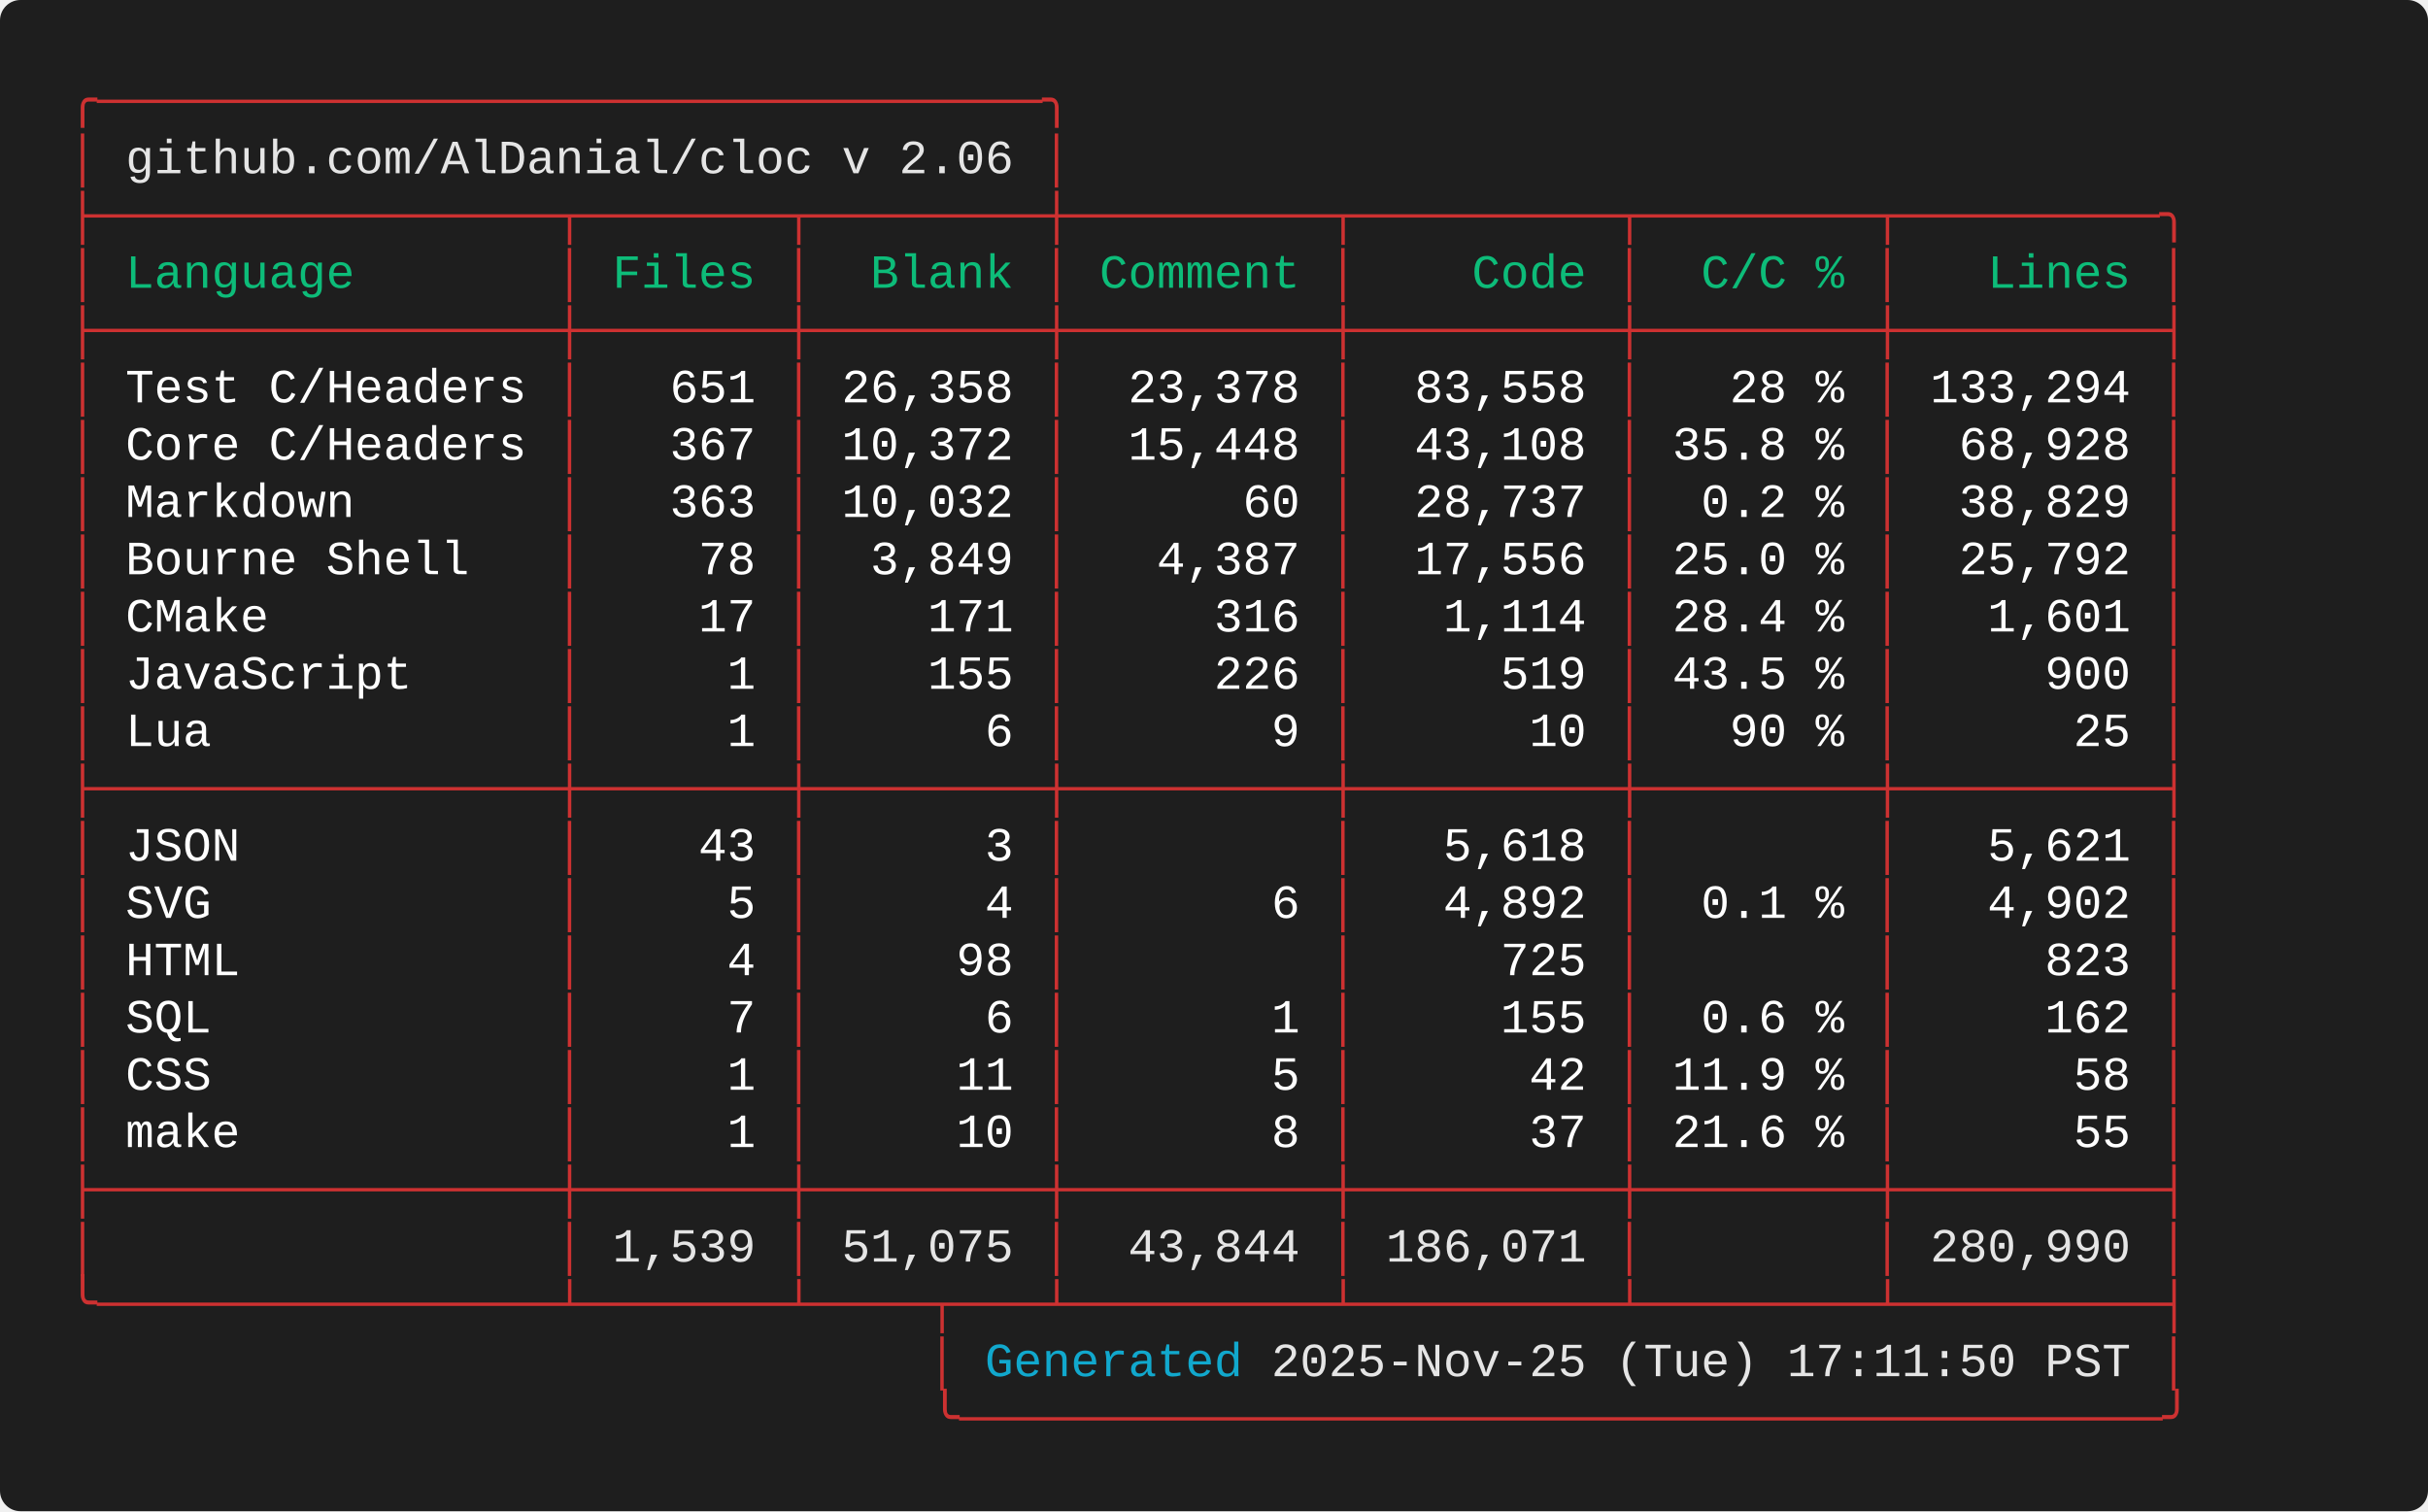
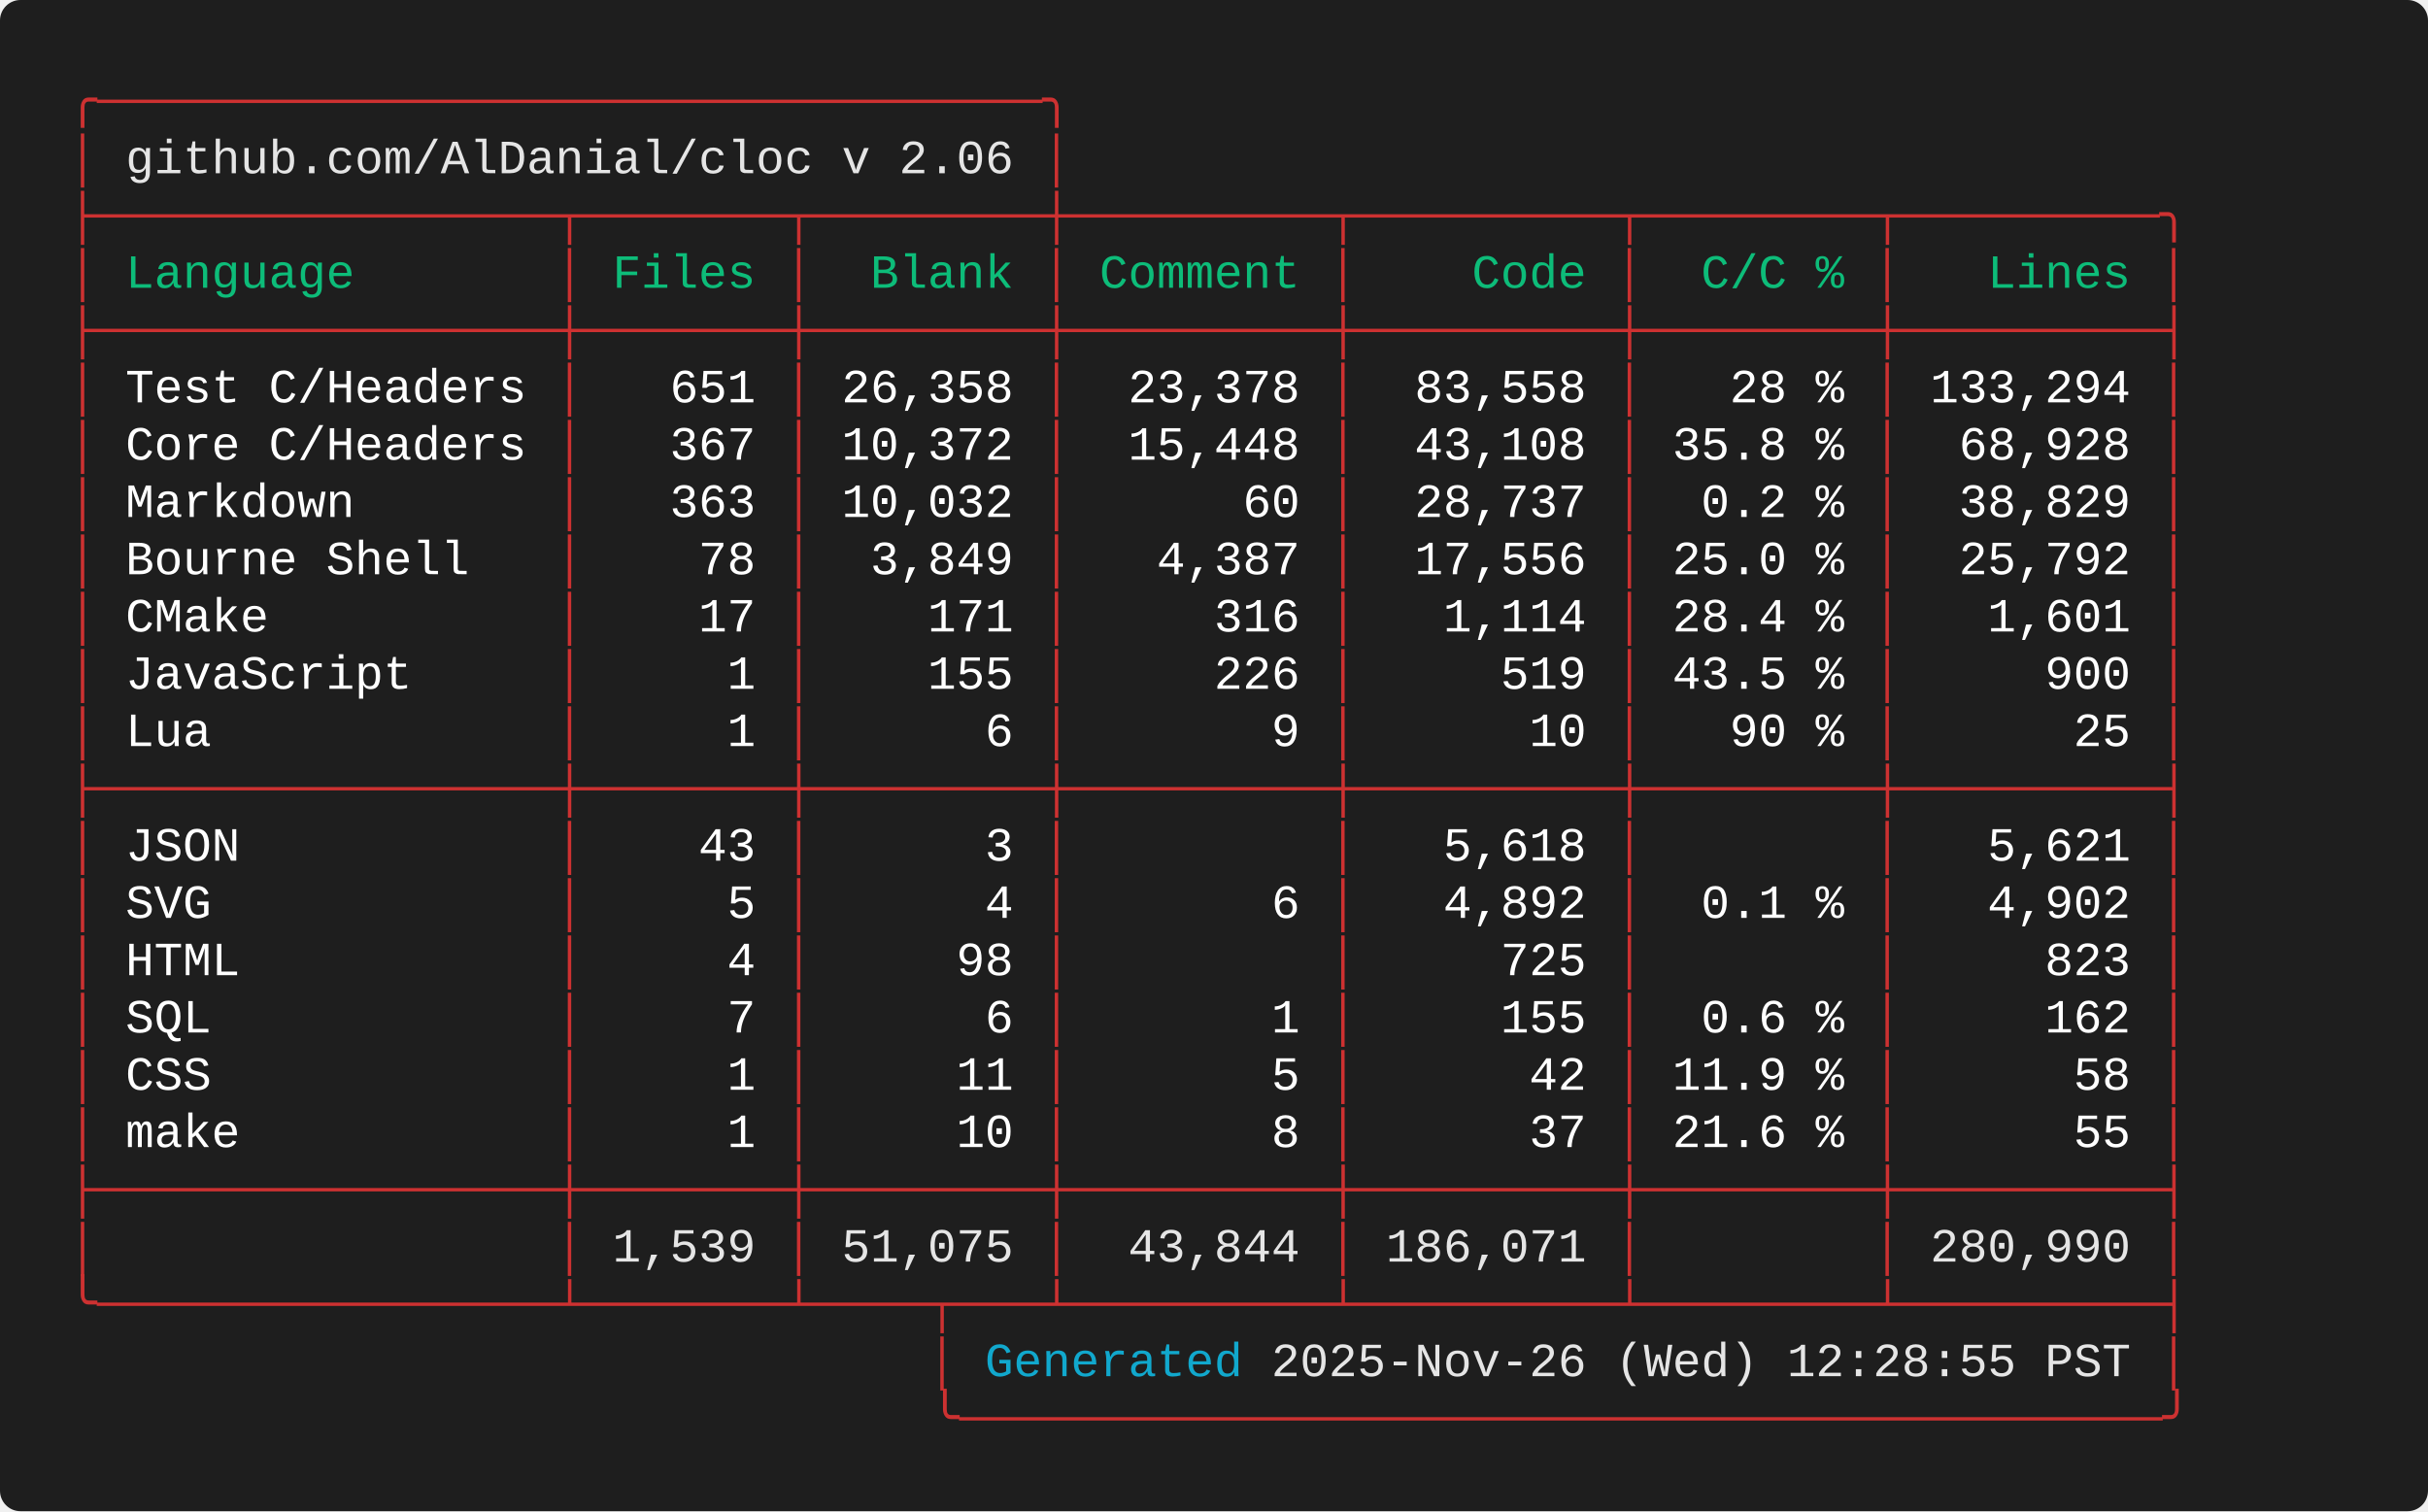
<svg xmlns="http://www.w3.org/2000/svg" width="712.00" height="443.20" viewBox="0 0 712.00 443.20">
  <defs>
    <style type="text/css">.terminal-text { font-family: 'Consolas', 'Consolas', 'Monaco', 'Courier New', monospace; }</style>
  </defs>
  <rect width="100%" height="100%" fill="#1e1e1e" rx="6" />
  <text x="20.00" y="34.00" font-size="14" class="terminal-text" xml:space="preserve" textLength="294.00" lengthAdjust="spacingAndGlyphs" fill="#cd3131">╭─────────────────────────────────╮</text>
  <text x="20.00" y="50.80" font-size="14" class="terminal-text" xml:space="preserve" textLength="16.80" lengthAdjust="spacingAndGlyphs" fill="#cd3131">│ </text>
  <text x="36.80" y="50.80" font-size="14" class="terminal-text" xml:space="preserve" textLength="260.40" lengthAdjust="spacingAndGlyphs" fill="#e5e5e5">github.com/AlDanial/cloc v 2.06</text>
  <text x="297.20" y="50.80" font-size="14" class="terminal-text" xml:space="preserve" textLength="8.40" lengthAdjust="spacingAndGlyphs" fill="#ffffff"> </text>
  <text x="305.60" y="50.80" font-size="14" class="terminal-text" xml:space="preserve" textLength="8.40" lengthAdjust="spacingAndGlyphs" fill="#cd3131">│</text>
  <text x="20.00" y="67.60" font-size="14" class="terminal-text" xml:space="preserve" textLength="621.60" lengthAdjust="spacingAndGlyphs" fill="#cd3131">├────────────────┬───────┬────────┼─────────┬─────────┬────────┬─────────╮</text>
  <text x="20.00" y="84.40" font-size="14" class="terminal-text" xml:space="preserve" textLength="8.40" lengthAdjust="spacingAndGlyphs" fill="#cd3131">│</text>
  <text x="28.40" y="84.40" font-size="14" class="terminal-text" xml:space="preserve" textLength="134.40" lengthAdjust="spacingAndGlyphs" fill="#0dbc79"> Language       </text>
  <text x="162.80" y="84.40" font-size="14" class="terminal-text" xml:space="preserve" textLength="8.40" lengthAdjust="spacingAndGlyphs" fill="#cd3131">│</text>
  <text x="171.20" y="84.40" font-size="14" class="terminal-text" xml:space="preserve" textLength="58.80" lengthAdjust="spacingAndGlyphs" fill="#0dbc79"> Files </text>
  <text x="230.00" y="84.40" font-size="14" class="terminal-text" xml:space="preserve" textLength="8.40" lengthAdjust="spacingAndGlyphs" fill="#cd3131">│</text>
  <text x="238.40" y="84.40" font-size="14" class="terminal-text" xml:space="preserve" textLength="67.20" lengthAdjust="spacingAndGlyphs" fill="#0dbc79">  Blank </text>
  <text x="305.60" y="84.40" font-size="14" class="terminal-text" xml:space="preserve" textLength="8.40" lengthAdjust="spacingAndGlyphs" fill="#cd3131">│</text>
  <text x="314.00" y="84.40" font-size="14" class="terminal-text" xml:space="preserve" textLength="75.60" lengthAdjust="spacingAndGlyphs" fill="#0dbc79"> Comment </text>
  <text x="389.60" y="84.40" font-size="14" class="terminal-text" xml:space="preserve" textLength="8.40" lengthAdjust="spacingAndGlyphs" fill="#cd3131">│</text>
  <text x="398.00" y="84.40" font-size="14" class="terminal-text" xml:space="preserve" textLength="75.60" lengthAdjust="spacingAndGlyphs" fill="#0dbc79">    Code </text>
  <text x="473.60" y="84.40" font-size="14" class="terminal-text" xml:space="preserve" textLength="8.40" lengthAdjust="spacingAndGlyphs" fill="#cd3131">│</text>
  <text x="482.00" y="84.40" font-size="14" class="terminal-text" xml:space="preserve" textLength="67.20" lengthAdjust="spacingAndGlyphs" fill="#0dbc79">  C/C % </text>
  <text x="549.20" y="84.40" font-size="14" class="terminal-text" xml:space="preserve" textLength="8.40" lengthAdjust="spacingAndGlyphs" fill="#cd3131">│</text>
  <text x="557.60" y="84.40" font-size="14" class="terminal-text" xml:space="preserve" textLength="75.60" lengthAdjust="spacingAndGlyphs" fill="#0dbc79">   Lines </text>
  <text x="633.20" y="84.40" font-size="14" class="terminal-text" xml:space="preserve" textLength="8.40" lengthAdjust="spacingAndGlyphs" fill="#cd3131">│</text>
  <text x="20.00" y="101.20" font-size="14" class="terminal-text" xml:space="preserve" textLength="621.60" lengthAdjust="spacingAndGlyphs" fill="#cd3131">├────────────────┼───────┼────────┼─────────┼─────────┼────────┼─────────┤</text>
  <text x="20.00" y="118.00" font-size="14" class="terminal-text" xml:space="preserve" textLength="8.40" lengthAdjust="spacingAndGlyphs" fill="#cd3131">│</text>
  <text x="28.40" y="118.00" font-size="14" class="terminal-text" xml:space="preserve" textLength="134.40" lengthAdjust="spacingAndGlyphs" fill="#ffffff"> Test C/Headers </text>
  <text x="162.80" y="118.00" font-size="14" class="terminal-text" xml:space="preserve" textLength="8.40" lengthAdjust="spacingAndGlyphs" fill="#cd3131">│</text>
  <text x="171.20" y="118.00" font-size="14" class="terminal-text" xml:space="preserve" textLength="58.80" lengthAdjust="spacingAndGlyphs" fill="#ffffff">   651 </text>
  <text x="230.00" y="118.00" font-size="14" class="terminal-text" xml:space="preserve" textLength="8.40" lengthAdjust="spacingAndGlyphs" fill="#cd3131">│</text>
  <text x="238.40" y="118.00" font-size="14" class="terminal-text" xml:space="preserve" textLength="67.20" lengthAdjust="spacingAndGlyphs" fill="#ffffff"> 26,358 </text>
  <text x="305.60" y="118.00" font-size="14" class="terminal-text" xml:space="preserve" textLength="8.40" lengthAdjust="spacingAndGlyphs" fill="#cd3131">│</text>
  <text x="314.00" y="118.00" font-size="14" class="terminal-text" xml:space="preserve" textLength="75.60" lengthAdjust="spacingAndGlyphs" fill="#ffffff">  23,378 </text>
  <text x="389.60" y="118.00" font-size="14" class="terminal-text" xml:space="preserve" textLength="8.40" lengthAdjust="spacingAndGlyphs" fill="#cd3131">│</text>
  <text x="398.00" y="118.00" font-size="14" class="terminal-text" xml:space="preserve" textLength="75.60" lengthAdjust="spacingAndGlyphs" fill="#ffffff">  83,558 </text>
  <text x="473.60" y="118.00" font-size="14" class="terminal-text" xml:space="preserve" textLength="8.40" lengthAdjust="spacingAndGlyphs" fill="#cd3131">│</text>
  <text x="482.00" y="118.00" font-size="14" class="terminal-text" xml:space="preserve" textLength="67.20" lengthAdjust="spacingAndGlyphs" fill="#ffffff">   28 % </text>
  <text x="549.20" y="118.00" font-size="14" class="terminal-text" xml:space="preserve" textLength="8.40" lengthAdjust="spacingAndGlyphs" fill="#cd3131">│</text>
  <text x="557.60" y="118.00" font-size="14" class="terminal-text" xml:space="preserve" textLength="75.60" lengthAdjust="spacingAndGlyphs" fill="#ffffff"> 133,294 </text>
  <text x="633.20" y="118.00" font-size="14" class="terminal-text" xml:space="preserve" textLength="8.40" lengthAdjust="spacingAndGlyphs" fill="#cd3131">│</text>
  <text x="20.00" y="134.80" font-size="14" class="terminal-text" xml:space="preserve" textLength="8.40" lengthAdjust="spacingAndGlyphs" fill="#cd3131">│</text>
  <text x="28.40" y="134.80" font-size="14" class="terminal-text" xml:space="preserve" textLength="134.40" lengthAdjust="spacingAndGlyphs" fill="#ffffff"> Core C/Headers </text>
  <text x="162.80" y="134.80" font-size="14" class="terminal-text" xml:space="preserve" textLength="8.40" lengthAdjust="spacingAndGlyphs" fill="#cd3131">│</text>
  <text x="171.20" y="134.80" font-size="14" class="terminal-text" xml:space="preserve" textLength="58.80" lengthAdjust="spacingAndGlyphs" fill="#ffffff">   367 </text>
  <text x="230.00" y="134.80" font-size="14" class="terminal-text" xml:space="preserve" textLength="8.40" lengthAdjust="spacingAndGlyphs" fill="#cd3131">│</text>
  <text x="238.40" y="134.80" font-size="14" class="terminal-text" xml:space="preserve" textLength="67.20" lengthAdjust="spacingAndGlyphs" fill="#ffffff"> 10,372 </text>
  <text x="305.60" y="134.80" font-size="14" class="terminal-text" xml:space="preserve" textLength="8.40" lengthAdjust="spacingAndGlyphs" fill="#cd3131">│</text>
  <text x="314.00" y="134.80" font-size="14" class="terminal-text" xml:space="preserve" textLength="75.60" lengthAdjust="spacingAndGlyphs" fill="#ffffff">  15,448 </text>
  <text x="389.60" y="134.80" font-size="14" class="terminal-text" xml:space="preserve" textLength="8.40" lengthAdjust="spacingAndGlyphs" fill="#cd3131">│</text>
  <text x="398.00" y="134.80" font-size="14" class="terminal-text" xml:space="preserve" textLength="75.60" lengthAdjust="spacingAndGlyphs" fill="#ffffff">  43,108 </text>
  <text x="473.60" y="134.80" font-size="14" class="terminal-text" xml:space="preserve" textLength="8.40" lengthAdjust="spacingAndGlyphs" fill="#cd3131">│</text>
  <text x="482.00" y="134.80" font-size="14" class="terminal-text" xml:space="preserve" textLength="67.20" lengthAdjust="spacingAndGlyphs" fill="#ffffff"> 35.8 % </text>
  <text x="549.20" y="134.80" font-size="14" class="terminal-text" xml:space="preserve" textLength="8.40" lengthAdjust="spacingAndGlyphs" fill="#cd3131">│</text>
  <text x="557.60" y="134.80" font-size="14" class="terminal-text" xml:space="preserve" textLength="75.60" lengthAdjust="spacingAndGlyphs" fill="#ffffff">  68,928 </text>
  <text x="633.20" y="134.80" font-size="14" class="terminal-text" xml:space="preserve" textLength="8.40" lengthAdjust="spacingAndGlyphs" fill="#cd3131">│</text>
  <text x="20.00" y="151.60" font-size="14" class="terminal-text" xml:space="preserve" textLength="8.40" lengthAdjust="spacingAndGlyphs" fill="#cd3131">│</text>
  <text x="28.40" y="151.60" font-size="14" class="terminal-text" xml:space="preserve" textLength="134.40" lengthAdjust="spacingAndGlyphs" fill="#ffffff"> Markdown       </text>
  <text x="162.80" y="151.60" font-size="14" class="terminal-text" xml:space="preserve" textLength="8.40" lengthAdjust="spacingAndGlyphs" fill="#cd3131">│</text>
  <text x="171.20" y="151.60" font-size="14" class="terminal-text" xml:space="preserve" textLength="58.80" lengthAdjust="spacingAndGlyphs" fill="#ffffff">   363 </text>
  <text x="230.00" y="151.60" font-size="14" class="terminal-text" xml:space="preserve" textLength="8.40" lengthAdjust="spacingAndGlyphs" fill="#cd3131">│</text>
  <text x="238.40" y="151.60" font-size="14" class="terminal-text" xml:space="preserve" textLength="67.20" lengthAdjust="spacingAndGlyphs" fill="#ffffff"> 10,032 </text>
  <text x="305.60" y="151.60" font-size="14" class="terminal-text" xml:space="preserve" textLength="8.40" lengthAdjust="spacingAndGlyphs" fill="#cd3131">│</text>
  <text x="314.00" y="151.60" font-size="14" class="terminal-text" xml:space="preserve" textLength="75.60" lengthAdjust="spacingAndGlyphs" fill="#ffffff">      60 </text>
  <text x="389.60" y="151.60" font-size="14" class="terminal-text" xml:space="preserve" textLength="8.40" lengthAdjust="spacingAndGlyphs" fill="#cd3131">│</text>
  <text x="398.00" y="151.60" font-size="14" class="terminal-text" xml:space="preserve" textLength="75.60" lengthAdjust="spacingAndGlyphs" fill="#ffffff">  28,737 </text>
  <text x="473.60" y="151.60" font-size="14" class="terminal-text" xml:space="preserve" textLength="8.40" lengthAdjust="spacingAndGlyphs" fill="#cd3131">│</text>
  <text x="482.00" y="151.60" font-size="14" class="terminal-text" xml:space="preserve" textLength="67.20" lengthAdjust="spacingAndGlyphs" fill="#ffffff">  0.2 % </text>
  <text x="549.20" y="151.60" font-size="14" class="terminal-text" xml:space="preserve" textLength="8.40" lengthAdjust="spacingAndGlyphs" fill="#cd3131">│</text>
  <text x="557.60" y="151.60" font-size="14" class="terminal-text" xml:space="preserve" textLength="75.60" lengthAdjust="spacingAndGlyphs" fill="#ffffff">  38,829 </text>
  <text x="633.20" y="151.60" font-size="14" class="terminal-text" xml:space="preserve" textLength="8.40" lengthAdjust="spacingAndGlyphs" fill="#cd3131">│</text>
  <text x="20.00" y="168.40" font-size="14" class="terminal-text" xml:space="preserve" textLength="8.40" lengthAdjust="spacingAndGlyphs" fill="#cd3131">│</text>
  <text x="28.40" y="168.40" font-size="14" class="terminal-text" xml:space="preserve" textLength="134.40" lengthAdjust="spacingAndGlyphs" fill="#ffffff"> Bourne Shell   </text>
  <text x="162.80" y="168.40" font-size="14" class="terminal-text" xml:space="preserve" textLength="8.40" lengthAdjust="spacingAndGlyphs" fill="#cd3131">│</text>
  <text x="171.20" y="168.40" font-size="14" class="terminal-text" xml:space="preserve" textLength="58.80" lengthAdjust="spacingAndGlyphs" fill="#ffffff">    78 </text>
  <text x="230.00" y="168.40" font-size="14" class="terminal-text" xml:space="preserve" textLength="8.40" lengthAdjust="spacingAndGlyphs" fill="#cd3131">│</text>
  <text x="238.40" y="168.40" font-size="14" class="terminal-text" xml:space="preserve" textLength="67.20" lengthAdjust="spacingAndGlyphs" fill="#ffffff">  3,849 </text>
  <text x="305.60" y="168.40" font-size="14" class="terminal-text" xml:space="preserve" textLength="8.40" lengthAdjust="spacingAndGlyphs" fill="#cd3131">│</text>
  <text x="314.00" y="168.40" font-size="14" class="terminal-text" xml:space="preserve" textLength="75.60" lengthAdjust="spacingAndGlyphs" fill="#ffffff">   4,387 </text>
  <text x="389.60" y="168.40" font-size="14" class="terminal-text" xml:space="preserve" textLength="8.40" lengthAdjust="spacingAndGlyphs" fill="#cd3131">│</text>
  <text x="398.00" y="168.40" font-size="14" class="terminal-text" xml:space="preserve" textLength="75.60" lengthAdjust="spacingAndGlyphs" fill="#ffffff">  17,556 </text>
  <text x="473.60" y="168.40" font-size="14" class="terminal-text" xml:space="preserve" textLength="8.40" lengthAdjust="spacingAndGlyphs" fill="#cd3131">│</text>
  <text x="482.00" y="168.40" font-size="14" class="terminal-text" xml:space="preserve" textLength="67.20" lengthAdjust="spacingAndGlyphs" fill="#ffffff"> 25.0 % </text>
  <text x="549.20" y="168.40" font-size="14" class="terminal-text" xml:space="preserve" textLength="8.40" lengthAdjust="spacingAndGlyphs" fill="#cd3131">│</text>
  <text x="557.60" y="168.40" font-size="14" class="terminal-text" xml:space="preserve" textLength="75.60" lengthAdjust="spacingAndGlyphs" fill="#ffffff">  25,792 </text>
  <text x="633.20" y="168.40" font-size="14" class="terminal-text" xml:space="preserve" textLength="8.40" lengthAdjust="spacingAndGlyphs" fill="#cd3131">│</text>
  <text x="20.00" y="185.20" font-size="14" class="terminal-text" xml:space="preserve" textLength="8.40" lengthAdjust="spacingAndGlyphs" fill="#cd3131">│</text>
  <text x="28.40" y="185.20" font-size="14" class="terminal-text" xml:space="preserve" textLength="134.40" lengthAdjust="spacingAndGlyphs" fill="#ffffff"> CMake          </text>
  <text x="162.80" y="185.20" font-size="14" class="terminal-text" xml:space="preserve" textLength="8.40" lengthAdjust="spacingAndGlyphs" fill="#cd3131">│</text>
  <text x="171.20" y="185.20" font-size="14" class="terminal-text" xml:space="preserve" textLength="58.80" lengthAdjust="spacingAndGlyphs" fill="#ffffff">    17 </text>
  <text x="230.00" y="185.20" font-size="14" class="terminal-text" xml:space="preserve" textLength="8.40" lengthAdjust="spacingAndGlyphs" fill="#cd3131">│</text>
  <text x="238.40" y="185.20" font-size="14" class="terminal-text" xml:space="preserve" textLength="67.20" lengthAdjust="spacingAndGlyphs" fill="#ffffff">    171 </text>
  <text x="305.60" y="185.20" font-size="14" class="terminal-text" xml:space="preserve" textLength="8.40" lengthAdjust="spacingAndGlyphs" fill="#cd3131">│</text>
  <text x="314.00" y="185.20" font-size="14" class="terminal-text" xml:space="preserve" textLength="75.60" lengthAdjust="spacingAndGlyphs" fill="#ffffff">     316 </text>
  <text x="389.60" y="185.20" font-size="14" class="terminal-text" xml:space="preserve" textLength="8.40" lengthAdjust="spacingAndGlyphs" fill="#cd3131">│</text>
  <text x="398.00" y="185.20" font-size="14" class="terminal-text" xml:space="preserve" textLength="75.60" lengthAdjust="spacingAndGlyphs" fill="#ffffff">   1,114 </text>
  <text x="473.60" y="185.20" font-size="14" class="terminal-text" xml:space="preserve" textLength="8.40" lengthAdjust="spacingAndGlyphs" fill="#cd3131">│</text>
  <text x="482.00" y="185.20" font-size="14" class="terminal-text" xml:space="preserve" textLength="67.20" lengthAdjust="spacingAndGlyphs" fill="#ffffff"> 28.4 % </text>
  <text x="549.20" y="185.20" font-size="14" class="terminal-text" xml:space="preserve" textLength="8.40" lengthAdjust="spacingAndGlyphs" fill="#cd3131">│</text>
  <text x="557.60" y="185.20" font-size="14" class="terminal-text" xml:space="preserve" textLength="75.60" lengthAdjust="spacingAndGlyphs" fill="#ffffff">   1,601 </text>
  <text x="633.20" y="185.20" font-size="14" class="terminal-text" xml:space="preserve" textLength="8.40" lengthAdjust="spacingAndGlyphs" fill="#cd3131">│</text>
  <text x="20.00" y="202.00" font-size="14" class="terminal-text" xml:space="preserve" textLength="8.40" lengthAdjust="spacingAndGlyphs" fill="#cd3131">│</text>
  <text x="28.40" y="202.00" font-size="14" class="terminal-text" xml:space="preserve" textLength="134.40" lengthAdjust="spacingAndGlyphs" fill="#ffffff"> JavaScript     </text>
  <text x="162.80" y="202.00" font-size="14" class="terminal-text" xml:space="preserve" textLength="8.40" lengthAdjust="spacingAndGlyphs" fill="#cd3131">│</text>
  <text x="171.20" y="202.00" font-size="14" class="terminal-text" xml:space="preserve" textLength="58.80" lengthAdjust="spacingAndGlyphs" fill="#ffffff">     1 </text>
  <text x="230.00" y="202.00" font-size="14" class="terminal-text" xml:space="preserve" textLength="8.40" lengthAdjust="spacingAndGlyphs" fill="#cd3131">│</text>
  <text x="238.40" y="202.00" font-size="14" class="terminal-text" xml:space="preserve" textLength="67.20" lengthAdjust="spacingAndGlyphs" fill="#ffffff">    155 </text>
  <text x="305.60" y="202.00" font-size="14" class="terminal-text" xml:space="preserve" textLength="8.40" lengthAdjust="spacingAndGlyphs" fill="#cd3131">│</text>
  <text x="314.00" y="202.00" font-size="14" class="terminal-text" xml:space="preserve" textLength="75.60" lengthAdjust="spacingAndGlyphs" fill="#ffffff">     226 </text>
  <text x="389.60" y="202.00" font-size="14" class="terminal-text" xml:space="preserve" textLength="8.40" lengthAdjust="spacingAndGlyphs" fill="#cd3131">│</text>
  <text x="398.00" y="202.00" font-size="14" class="terminal-text" xml:space="preserve" textLength="75.60" lengthAdjust="spacingAndGlyphs" fill="#ffffff">     519 </text>
  <text x="473.60" y="202.00" font-size="14" class="terminal-text" xml:space="preserve" textLength="8.40" lengthAdjust="spacingAndGlyphs" fill="#cd3131">│</text>
  <text x="482.00" y="202.00" font-size="14" class="terminal-text" xml:space="preserve" textLength="67.20" lengthAdjust="spacingAndGlyphs" fill="#ffffff"> 43.5 % </text>
  <text x="549.20" y="202.00" font-size="14" class="terminal-text" xml:space="preserve" textLength="8.40" lengthAdjust="spacingAndGlyphs" fill="#cd3131">│</text>
  <text x="557.60" y="202.00" font-size="14" class="terminal-text" xml:space="preserve" textLength="75.60" lengthAdjust="spacingAndGlyphs" fill="#ffffff">     900 </text>
  <text x="633.20" y="202.00" font-size="14" class="terminal-text" xml:space="preserve" textLength="8.40" lengthAdjust="spacingAndGlyphs" fill="#cd3131">│</text>
  <text x="20.00" y="218.80" font-size="14" class="terminal-text" xml:space="preserve" textLength="8.40" lengthAdjust="spacingAndGlyphs" fill="#cd3131">│</text>
  <text x="28.40" y="218.80" font-size="14" class="terminal-text" xml:space="preserve" textLength="134.40" lengthAdjust="spacingAndGlyphs" fill="#ffffff"> Lua            </text>
  <text x="162.80" y="218.80" font-size="14" class="terminal-text" xml:space="preserve" textLength="8.40" lengthAdjust="spacingAndGlyphs" fill="#cd3131">│</text>
  <text x="171.20" y="218.80" font-size="14" class="terminal-text" xml:space="preserve" textLength="58.80" lengthAdjust="spacingAndGlyphs" fill="#ffffff">     1 </text>
  <text x="230.00" y="218.80" font-size="14" class="terminal-text" xml:space="preserve" textLength="8.40" lengthAdjust="spacingAndGlyphs" fill="#cd3131">│</text>
  <text x="238.40" y="218.80" font-size="14" class="terminal-text" xml:space="preserve" textLength="67.20" lengthAdjust="spacingAndGlyphs" fill="#ffffff">      6 </text>
  <text x="305.60" y="218.80" font-size="14" class="terminal-text" xml:space="preserve" textLength="8.40" lengthAdjust="spacingAndGlyphs" fill="#cd3131">│</text>
  <text x="314.00" y="218.80" font-size="14" class="terminal-text" xml:space="preserve" textLength="75.60" lengthAdjust="spacingAndGlyphs" fill="#ffffff">       9 </text>
  <text x="389.60" y="218.80" font-size="14" class="terminal-text" xml:space="preserve" textLength="8.40" lengthAdjust="spacingAndGlyphs" fill="#cd3131">│</text>
  <text x="398.00" y="218.80" font-size="14" class="terminal-text" xml:space="preserve" textLength="75.60" lengthAdjust="spacingAndGlyphs" fill="#ffffff">      10 </text>
  <text x="473.60" y="218.80" font-size="14" class="terminal-text" xml:space="preserve" textLength="8.40" lengthAdjust="spacingAndGlyphs" fill="#cd3131">│</text>
  <text x="482.00" y="218.80" font-size="14" class="terminal-text" xml:space="preserve" textLength="67.20" lengthAdjust="spacingAndGlyphs" fill="#ffffff">   90 % </text>
  <text x="549.20" y="218.80" font-size="14" class="terminal-text" xml:space="preserve" textLength="8.40" lengthAdjust="spacingAndGlyphs" fill="#cd3131">│</text>
  <text x="557.60" y="218.80" font-size="14" class="terminal-text" xml:space="preserve" textLength="75.60" lengthAdjust="spacingAndGlyphs" fill="#ffffff">      25 </text>
  <text x="633.20" y="218.80" font-size="14" class="terminal-text" xml:space="preserve" textLength="8.40" lengthAdjust="spacingAndGlyphs" fill="#cd3131">│</text>
  <text x="20.00" y="235.60" font-size="14" class="terminal-text" xml:space="preserve" textLength="621.60" lengthAdjust="spacingAndGlyphs" fill="#cd3131">├────────────────┼───────┼────────┼─────────┼─────────┼────────┼─────────┤</text>
  <text x="20.00" y="252.40" font-size="14" class="terminal-text" xml:space="preserve" textLength="8.40" lengthAdjust="spacingAndGlyphs" fill="#cd3131">│</text>
  <text x="28.40" y="252.40" font-size="14" class="terminal-text" xml:space="preserve" textLength="134.40" lengthAdjust="spacingAndGlyphs" fill="#ffffff"> JSON           </text>
  <text x="162.80" y="252.40" font-size="14" class="terminal-text" xml:space="preserve" textLength="8.40" lengthAdjust="spacingAndGlyphs" fill="#cd3131">│</text>
  <text x="171.20" y="252.40" font-size="14" class="terminal-text" xml:space="preserve" textLength="58.80" lengthAdjust="spacingAndGlyphs" fill="#ffffff">    43 </text>
  <text x="230.00" y="252.40" font-size="14" class="terminal-text" xml:space="preserve" textLength="8.40" lengthAdjust="spacingAndGlyphs" fill="#cd3131">│</text>
  <text x="238.40" y="252.40" font-size="14" class="terminal-text" xml:space="preserve" textLength="67.20" lengthAdjust="spacingAndGlyphs" fill="#ffffff">      3 </text>
  <text x="305.60" y="252.40" font-size="14" class="terminal-text" xml:space="preserve" textLength="8.40" lengthAdjust="spacingAndGlyphs" fill="#cd3131">│</text>
  <text x="314.00" y="252.40" font-size="14" class="terminal-text" xml:space="preserve" textLength="75.60" lengthAdjust="spacingAndGlyphs" fill="#ffffff">         </text>
  <text x="389.60" y="252.40" font-size="14" class="terminal-text" xml:space="preserve" textLength="8.40" lengthAdjust="spacingAndGlyphs" fill="#cd3131">│</text>
  <text x="398.00" y="252.40" font-size="14" class="terminal-text" xml:space="preserve" textLength="75.60" lengthAdjust="spacingAndGlyphs" fill="#ffffff">   5,618 </text>
  <text x="473.60" y="252.40" font-size="14" class="terminal-text" xml:space="preserve" textLength="8.40" lengthAdjust="spacingAndGlyphs" fill="#cd3131">│</text>
  <text x="482.00" y="252.40" font-size="14" class="terminal-text" xml:space="preserve" textLength="67.20" lengthAdjust="spacingAndGlyphs" fill="#ffffff">        </text>
  <text x="549.20" y="252.40" font-size="14" class="terminal-text" xml:space="preserve" textLength="8.40" lengthAdjust="spacingAndGlyphs" fill="#cd3131">│</text>
  <text x="557.60" y="252.40" font-size="14" class="terminal-text" xml:space="preserve" textLength="75.60" lengthAdjust="spacingAndGlyphs" fill="#ffffff">   5,621 </text>
  <text x="633.20" y="252.40" font-size="14" class="terminal-text" xml:space="preserve" textLength="8.40" lengthAdjust="spacingAndGlyphs" fill="#cd3131">│</text>
  <text x="20.00" y="269.20" font-size="14" class="terminal-text" xml:space="preserve" textLength="8.40" lengthAdjust="spacingAndGlyphs" fill="#cd3131">│</text>
  <text x="28.40" y="269.20" font-size="14" class="terminal-text" xml:space="preserve" textLength="134.40" lengthAdjust="spacingAndGlyphs" fill="#ffffff"> SVG            </text>
  <text x="162.80" y="269.20" font-size="14" class="terminal-text" xml:space="preserve" textLength="8.40" lengthAdjust="spacingAndGlyphs" fill="#cd3131">│</text>
  <text x="171.20" y="269.20" font-size="14" class="terminal-text" xml:space="preserve" textLength="58.80" lengthAdjust="spacingAndGlyphs" fill="#ffffff">     5 </text>
  <text x="230.00" y="269.20" font-size="14" class="terminal-text" xml:space="preserve" textLength="8.40" lengthAdjust="spacingAndGlyphs" fill="#cd3131">│</text>
  <text x="238.40" y="269.20" font-size="14" class="terminal-text" xml:space="preserve" textLength="67.20" lengthAdjust="spacingAndGlyphs" fill="#ffffff">      4 </text>
  <text x="305.60" y="269.20" font-size="14" class="terminal-text" xml:space="preserve" textLength="8.40" lengthAdjust="spacingAndGlyphs" fill="#cd3131">│</text>
  <text x="314.00" y="269.20" font-size="14" class="terminal-text" xml:space="preserve" textLength="75.60" lengthAdjust="spacingAndGlyphs" fill="#ffffff">       6 </text>
  <text x="389.60" y="269.20" font-size="14" class="terminal-text" xml:space="preserve" textLength="8.40" lengthAdjust="spacingAndGlyphs" fill="#cd3131">│</text>
  <text x="398.00" y="269.20" font-size="14" class="terminal-text" xml:space="preserve" textLength="75.60" lengthAdjust="spacingAndGlyphs" fill="#ffffff">   4,892 </text>
  <text x="473.60" y="269.20" font-size="14" class="terminal-text" xml:space="preserve" textLength="8.40" lengthAdjust="spacingAndGlyphs" fill="#cd3131">│</text>
  <text x="482.00" y="269.20" font-size="14" class="terminal-text" xml:space="preserve" textLength="67.20" lengthAdjust="spacingAndGlyphs" fill="#ffffff">  0.1 % </text>
  <text x="549.20" y="269.20" font-size="14" class="terminal-text" xml:space="preserve" textLength="8.40" lengthAdjust="spacingAndGlyphs" fill="#cd3131">│</text>
  <text x="557.60" y="269.20" font-size="14" class="terminal-text" xml:space="preserve" textLength="75.60" lengthAdjust="spacingAndGlyphs" fill="#ffffff">   4,902 </text>
  <text x="633.20" y="269.20" font-size="14" class="terminal-text" xml:space="preserve" textLength="8.40" lengthAdjust="spacingAndGlyphs" fill="#cd3131">│</text>
  <text x="20.00" y="286.00" font-size="14" class="terminal-text" xml:space="preserve" textLength="8.40" lengthAdjust="spacingAndGlyphs" fill="#cd3131">│</text>
  <text x="28.40" y="286.00" font-size="14" class="terminal-text" xml:space="preserve" textLength="134.40" lengthAdjust="spacingAndGlyphs" fill="#ffffff"> HTML           </text>
  <text x="162.80" y="286.00" font-size="14" class="terminal-text" xml:space="preserve" textLength="8.40" lengthAdjust="spacingAndGlyphs" fill="#cd3131">│</text>
  <text x="171.20" y="286.00" font-size="14" class="terminal-text" xml:space="preserve" textLength="58.80" lengthAdjust="spacingAndGlyphs" fill="#ffffff">     4 </text>
  <text x="230.00" y="286.00" font-size="14" class="terminal-text" xml:space="preserve" textLength="8.40" lengthAdjust="spacingAndGlyphs" fill="#cd3131">│</text>
  <text x="238.40" y="286.00" font-size="14" class="terminal-text" xml:space="preserve" textLength="67.20" lengthAdjust="spacingAndGlyphs" fill="#ffffff">     98 </text>
  <text x="305.60" y="286.00" font-size="14" class="terminal-text" xml:space="preserve" textLength="8.40" lengthAdjust="spacingAndGlyphs" fill="#cd3131">│</text>
  <text x="314.00" y="286.00" font-size="14" class="terminal-text" xml:space="preserve" textLength="75.60" lengthAdjust="spacingAndGlyphs" fill="#ffffff">         </text>
  <text x="389.60" y="286.00" font-size="14" class="terminal-text" xml:space="preserve" textLength="8.40" lengthAdjust="spacingAndGlyphs" fill="#cd3131">│</text>
  <text x="398.00" y="286.00" font-size="14" class="terminal-text" xml:space="preserve" textLength="75.60" lengthAdjust="spacingAndGlyphs" fill="#ffffff">     725 </text>
  <text x="473.60" y="286.00" font-size="14" class="terminal-text" xml:space="preserve" textLength="8.40" lengthAdjust="spacingAndGlyphs" fill="#cd3131">│</text>
  <text x="482.00" y="286.00" font-size="14" class="terminal-text" xml:space="preserve" textLength="67.20" lengthAdjust="spacingAndGlyphs" fill="#ffffff">        </text>
  <text x="549.20" y="286.00" font-size="14" class="terminal-text" xml:space="preserve" textLength="8.40" lengthAdjust="spacingAndGlyphs" fill="#cd3131">│</text>
  <text x="557.60" y="286.00" font-size="14" class="terminal-text" xml:space="preserve" textLength="75.60" lengthAdjust="spacingAndGlyphs" fill="#ffffff">     823 </text>
  <text x="633.20" y="286.00" font-size="14" class="terminal-text" xml:space="preserve" textLength="8.40" lengthAdjust="spacingAndGlyphs" fill="#cd3131">│</text>
  <text x="20.00" y="302.80" font-size="14" class="terminal-text" xml:space="preserve" textLength="8.40" lengthAdjust="spacingAndGlyphs" fill="#cd3131">│</text>
  <text x="28.40" y="302.80" font-size="14" class="terminal-text" xml:space="preserve" textLength="134.40" lengthAdjust="spacingAndGlyphs" fill="#ffffff"> SQL            </text>
  <text x="162.80" y="302.80" font-size="14" class="terminal-text" xml:space="preserve" textLength="8.40" lengthAdjust="spacingAndGlyphs" fill="#cd3131">│</text>
  <text x="171.20" y="302.80" font-size="14" class="terminal-text" xml:space="preserve" textLength="58.80" lengthAdjust="spacingAndGlyphs" fill="#ffffff">     7 </text>
  <text x="230.00" y="302.80" font-size="14" class="terminal-text" xml:space="preserve" textLength="8.40" lengthAdjust="spacingAndGlyphs" fill="#cd3131">│</text>
  <text x="238.40" y="302.80" font-size="14" class="terminal-text" xml:space="preserve" textLength="67.20" lengthAdjust="spacingAndGlyphs" fill="#ffffff">      6 </text>
  <text x="305.60" y="302.80" font-size="14" class="terminal-text" xml:space="preserve" textLength="8.40" lengthAdjust="spacingAndGlyphs" fill="#cd3131">│</text>
  <text x="314.00" y="302.80" font-size="14" class="terminal-text" xml:space="preserve" textLength="75.60" lengthAdjust="spacingAndGlyphs" fill="#ffffff">       1 </text>
  <text x="389.60" y="302.80" font-size="14" class="terminal-text" xml:space="preserve" textLength="8.40" lengthAdjust="spacingAndGlyphs" fill="#cd3131">│</text>
  <text x="398.00" y="302.80" font-size="14" class="terminal-text" xml:space="preserve" textLength="75.60" lengthAdjust="spacingAndGlyphs" fill="#ffffff">     155 </text>
  <text x="473.60" y="302.80" font-size="14" class="terminal-text" xml:space="preserve" textLength="8.40" lengthAdjust="spacingAndGlyphs" fill="#cd3131">│</text>
  <text x="482.00" y="302.80" font-size="14" class="terminal-text" xml:space="preserve" textLength="67.20" lengthAdjust="spacingAndGlyphs" fill="#ffffff">  0.6 % </text>
  <text x="549.20" y="302.80" font-size="14" class="terminal-text" xml:space="preserve" textLength="8.40" lengthAdjust="spacingAndGlyphs" fill="#cd3131">│</text>
  <text x="557.60" y="302.80" font-size="14" class="terminal-text" xml:space="preserve" textLength="75.60" lengthAdjust="spacingAndGlyphs" fill="#ffffff">     162 </text>
  <text x="633.20" y="302.80" font-size="14" class="terminal-text" xml:space="preserve" textLength="8.40" lengthAdjust="spacingAndGlyphs" fill="#cd3131">│</text>
  <text x="20.00" y="319.60" font-size="14" class="terminal-text" xml:space="preserve" textLength="8.40" lengthAdjust="spacingAndGlyphs" fill="#cd3131">│</text>
  <text x="28.40" y="319.60" font-size="14" class="terminal-text" xml:space="preserve" textLength="134.40" lengthAdjust="spacingAndGlyphs" fill="#ffffff"> CSS            </text>
  <text x="162.80" y="319.60" font-size="14" class="terminal-text" xml:space="preserve" textLength="8.40" lengthAdjust="spacingAndGlyphs" fill="#cd3131">│</text>
  <text x="171.20" y="319.60" font-size="14" class="terminal-text" xml:space="preserve" textLength="58.80" lengthAdjust="spacingAndGlyphs" fill="#ffffff">     1 </text>
  <text x="230.00" y="319.60" font-size="14" class="terminal-text" xml:space="preserve" textLength="8.40" lengthAdjust="spacingAndGlyphs" fill="#cd3131">│</text>
  <text x="238.40" y="319.60" font-size="14" class="terminal-text" xml:space="preserve" textLength="67.20" lengthAdjust="spacingAndGlyphs" fill="#ffffff">     11 </text>
  <text x="305.60" y="319.60" font-size="14" class="terminal-text" xml:space="preserve" textLength="8.40" lengthAdjust="spacingAndGlyphs" fill="#cd3131">│</text>
  <text x="314.00" y="319.60" font-size="14" class="terminal-text" xml:space="preserve" textLength="75.60" lengthAdjust="spacingAndGlyphs" fill="#ffffff">       5 </text>
  <text x="389.60" y="319.60" font-size="14" class="terminal-text" xml:space="preserve" textLength="8.40" lengthAdjust="spacingAndGlyphs" fill="#cd3131">│</text>
  <text x="398.00" y="319.60" font-size="14" class="terminal-text" xml:space="preserve" textLength="75.60" lengthAdjust="spacingAndGlyphs" fill="#ffffff">      42 </text>
  <text x="473.60" y="319.60" font-size="14" class="terminal-text" xml:space="preserve" textLength="8.40" lengthAdjust="spacingAndGlyphs" fill="#cd3131">│</text>
  <text x="482.00" y="319.60" font-size="14" class="terminal-text" xml:space="preserve" textLength="67.20" lengthAdjust="spacingAndGlyphs" fill="#ffffff"> 11.9 % </text>
  <text x="549.20" y="319.60" font-size="14" class="terminal-text" xml:space="preserve" textLength="8.40" lengthAdjust="spacingAndGlyphs" fill="#cd3131">│</text>
  <text x="557.60" y="319.60" font-size="14" class="terminal-text" xml:space="preserve" textLength="75.60" lengthAdjust="spacingAndGlyphs" fill="#ffffff">      58 </text>
  <text x="633.20" y="319.60" font-size="14" class="terminal-text" xml:space="preserve" textLength="8.40" lengthAdjust="spacingAndGlyphs" fill="#cd3131">│</text>
  <text x="20.00" y="336.40" font-size="14" class="terminal-text" xml:space="preserve" textLength="8.40" lengthAdjust="spacingAndGlyphs" fill="#cd3131">│</text>
  <text x="28.40" y="336.40" font-size="14" class="terminal-text" xml:space="preserve" textLength="134.40" lengthAdjust="spacingAndGlyphs" fill="#ffffff"> make           </text>
  <text x="162.80" y="336.40" font-size="14" class="terminal-text" xml:space="preserve" textLength="8.40" lengthAdjust="spacingAndGlyphs" fill="#cd3131">│</text>
  <text x="171.20" y="336.40" font-size="14" class="terminal-text" xml:space="preserve" textLength="58.80" lengthAdjust="spacingAndGlyphs" fill="#ffffff">     1 </text>
  <text x="230.00" y="336.40" font-size="14" class="terminal-text" xml:space="preserve" textLength="8.40" lengthAdjust="spacingAndGlyphs" fill="#cd3131">│</text>
  <text x="238.40" y="336.40" font-size="14" class="terminal-text" xml:space="preserve" textLength="67.20" lengthAdjust="spacingAndGlyphs" fill="#ffffff">     10 </text>
  <text x="305.60" y="336.40" font-size="14" class="terminal-text" xml:space="preserve" textLength="8.40" lengthAdjust="spacingAndGlyphs" fill="#cd3131">│</text>
  <text x="314.00" y="336.40" font-size="14" class="terminal-text" xml:space="preserve" textLength="75.60" lengthAdjust="spacingAndGlyphs" fill="#ffffff">       8 </text>
  <text x="389.60" y="336.40" font-size="14" class="terminal-text" xml:space="preserve" textLength="8.40" lengthAdjust="spacingAndGlyphs" fill="#cd3131">│</text>
  <text x="398.00" y="336.40" font-size="14" class="terminal-text" xml:space="preserve" textLength="75.60" lengthAdjust="spacingAndGlyphs" fill="#ffffff">      37 </text>
  <text x="473.60" y="336.40" font-size="14" class="terminal-text" xml:space="preserve" textLength="8.40" lengthAdjust="spacingAndGlyphs" fill="#cd3131">│</text>
  <text x="482.00" y="336.40" font-size="14" class="terminal-text" xml:space="preserve" textLength="67.20" lengthAdjust="spacingAndGlyphs" fill="#ffffff"> 21.6 % </text>
  <text x="549.20" y="336.40" font-size="14" class="terminal-text" xml:space="preserve" textLength="8.40" lengthAdjust="spacingAndGlyphs" fill="#cd3131">│</text>
  <text x="557.60" y="336.40" font-size="14" class="terminal-text" xml:space="preserve" textLength="75.60" lengthAdjust="spacingAndGlyphs" fill="#ffffff">      55 </text>
  <text x="633.20" y="336.40" font-size="14" class="terminal-text" xml:space="preserve" textLength="8.40" lengthAdjust="spacingAndGlyphs" fill="#cd3131">│</text>
  <text x="20.00" y="353.20" font-size="14" class="terminal-text" xml:space="preserve" textLength="621.60" lengthAdjust="spacingAndGlyphs" fill="#cd3131">├────────────────┼───────┼────────┼─────────┼─────────┼────────┼─────────┤</text>
  <text x="20.00" y="370.00" font-size="14" class="terminal-text" xml:space="preserve" textLength="8.40" lengthAdjust="spacingAndGlyphs" fill="#cd3131">│</text>
  <text x="28.40" y="370.00" font-size="14" class="terminal-text" xml:space="preserve" textLength="134.40" lengthAdjust="spacingAndGlyphs" fill="#e5e5e5">                </text>
  <text x="162.80" y="370.00" font-size="14" class="terminal-text" xml:space="preserve" textLength="8.40" lengthAdjust="spacingAndGlyphs" fill="#cd3131">│</text>
  <text x="171.20" y="370.00" font-size="14" class="terminal-text" xml:space="preserve" textLength="58.80" lengthAdjust="spacingAndGlyphs" fill="#e5e5e5"> 1,539 </text>
  <text x="230.00" y="370.00" font-size="14" class="terminal-text" xml:space="preserve" textLength="8.40" lengthAdjust="spacingAndGlyphs" fill="#cd3131">│</text>
  <text x="238.40" y="370.00" font-size="14" class="terminal-text" xml:space="preserve" textLength="67.20" lengthAdjust="spacingAndGlyphs" fill="#e5e5e5"> 51,075 </text>
  <text x="305.60" y="370.00" font-size="14" class="terminal-text" xml:space="preserve" textLength="8.40" lengthAdjust="spacingAndGlyphs" fill="#cd3131">│</text>
  <text x="314.00" y="370.00" font-size="14" class="terminal-text" xml:space="preserve" textLength="75.60" lengthAdjust="spacingAndGlyphs" fill="#e5e5e5">  43,844 </text>
  <text x="389.60" y="370.00" font-size="14" class="terminal-text" xml:space="preserve" textLength="8.40" lengthAdjust="spacingAndGlyphs" fill="#cd3131">│</text>
  <text x="398.00" y="370.00" font-size="14" class="terminal-text" xml:space="preserve" textLength="75.60" lengthAdjust="spacingAndGlyphs" fill="#e5e5e5"> 186,071 </text>
  <text x="473.60" y="370.00" font-size="14" class="terminal-text" xml:space="preserve" textLength="8.40" lengthAdjust="spacingAndGlyphs" fill="#cd3131">│</text>
  <text x="482.00" y="370.00" font-size="14" class="terminal-text" xml:space="preserve" textLength="67.20" lengthAdjust="spacingAndGlyphs" fill="#e5e5e5">        </text>
  <text x="549.20" y="370.00" font-size="14" class="terminal-text" xml:space="preserve" textLength="8.40" lengthAdjust="spacingAndGlyphs" fill="#cd3131">│</text>
  <text x="557.60" y="370.00" font-size="14" class="terminal-text" xml:space="preserve" textLength="75.60" lengthAdjust="spacingAndGlyphs" fill="#e5e5e5"> 280,990 </text>
  <text x="633.20" y="370.00" font-size="14" class="terminal-text" xml:space="preserve" textLength="8.40" lengthAdjust="spacingAndGlyphs" fill="#cd3131">│</text>
  <text x="20.00" y="386.80" font-size="14" class="terminal-text" xml:space="preserve" textLength="621.60" lengthAdjust="spacingAndGlyphs" fill="#cd3131">╰────────────────┴───────┴────┬───┴─────────┴─────────┴────────┴─────────┤</text>
  <text x="20.00" y="403.60" font-size="14" class="terminal-text" xml:space="preserve" textLength="268.80" lengthAdjust="spacingAndGlyphs" fill="#cd3131">                              │ </text>
  <text x="288.80" y="403.60" font-size="14" class="terminal-text" xml:space="preserve" textLength="75.60" lengthAdjust="spacingAndGlyphs" fill="#11a8cd">Generated</text>
-   <text x="364.40" y="403.60" font-size="14" class="terminal-text" xml:space="preserve" textLength="260.40" lengthAdjust="spacingAndGlyphs" fill="#e5e5e5"> 2025-Nov-25 (Tue) 17:11:50 PST</text>
+   <text x="364.40" y="403.60" font-size="14" class="terminal-text" xml:space="preserve" textLength="260.40" lengthAdjust="spacingAndGlyphs" fill="#e5e5e5"> 2025-Nov-26 (Wed) 12:28:55 PST</text>
  <text x="624.80" y="403.60" font-size="14" class="terminal-text" xml:space="preserve" textLength="8.40" lengthAdjust="spacingAndGlyphs" fill="#ffffff"> </text>
  <text x="633.20" y="403.60" font-size="14" class="terminal-text" xml:space="preserve" textLength="8.40" lengthAdjust="spacingAndGlyphs" fill="#cd3131">│</text>
  <text x="20.00" y="420.40" font-size="14" class="terminal-text" xml:space="preserve" textLength="621.60" lengthAdjust="spacingAndGlyphs" fill="#cd3131">                              ╰──────────────────────────────────────────╯</text>
</svg>
